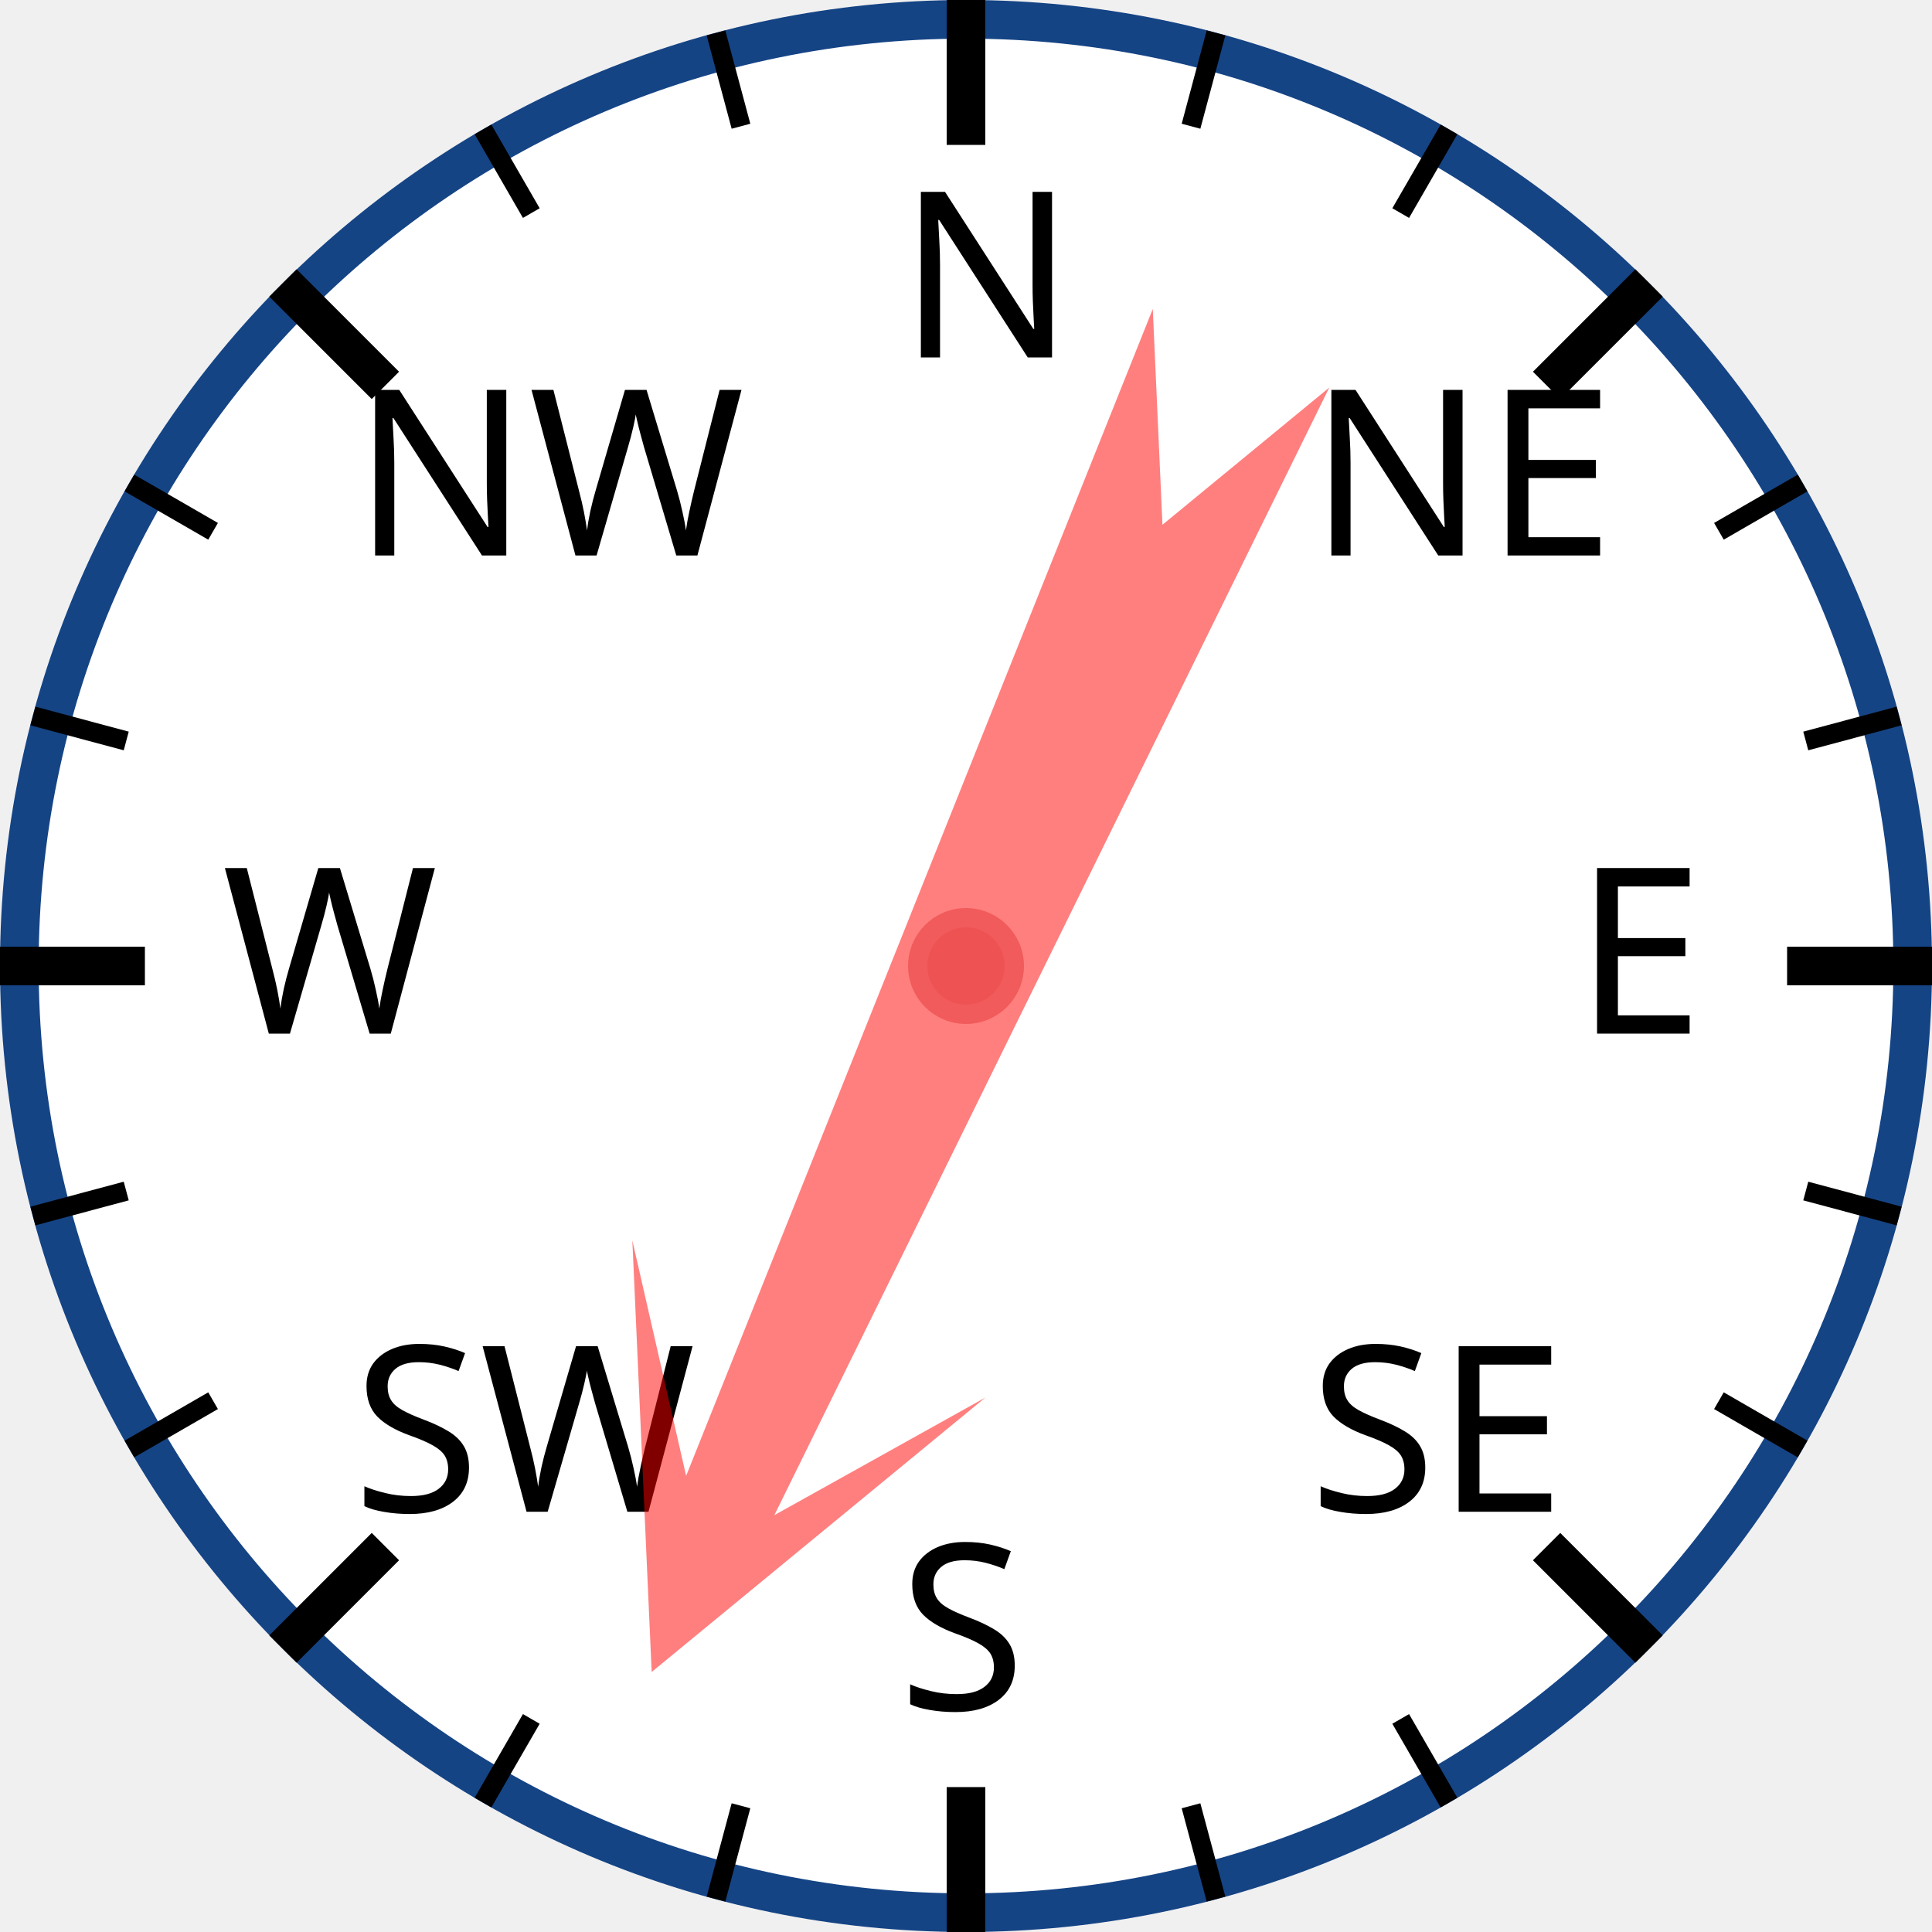
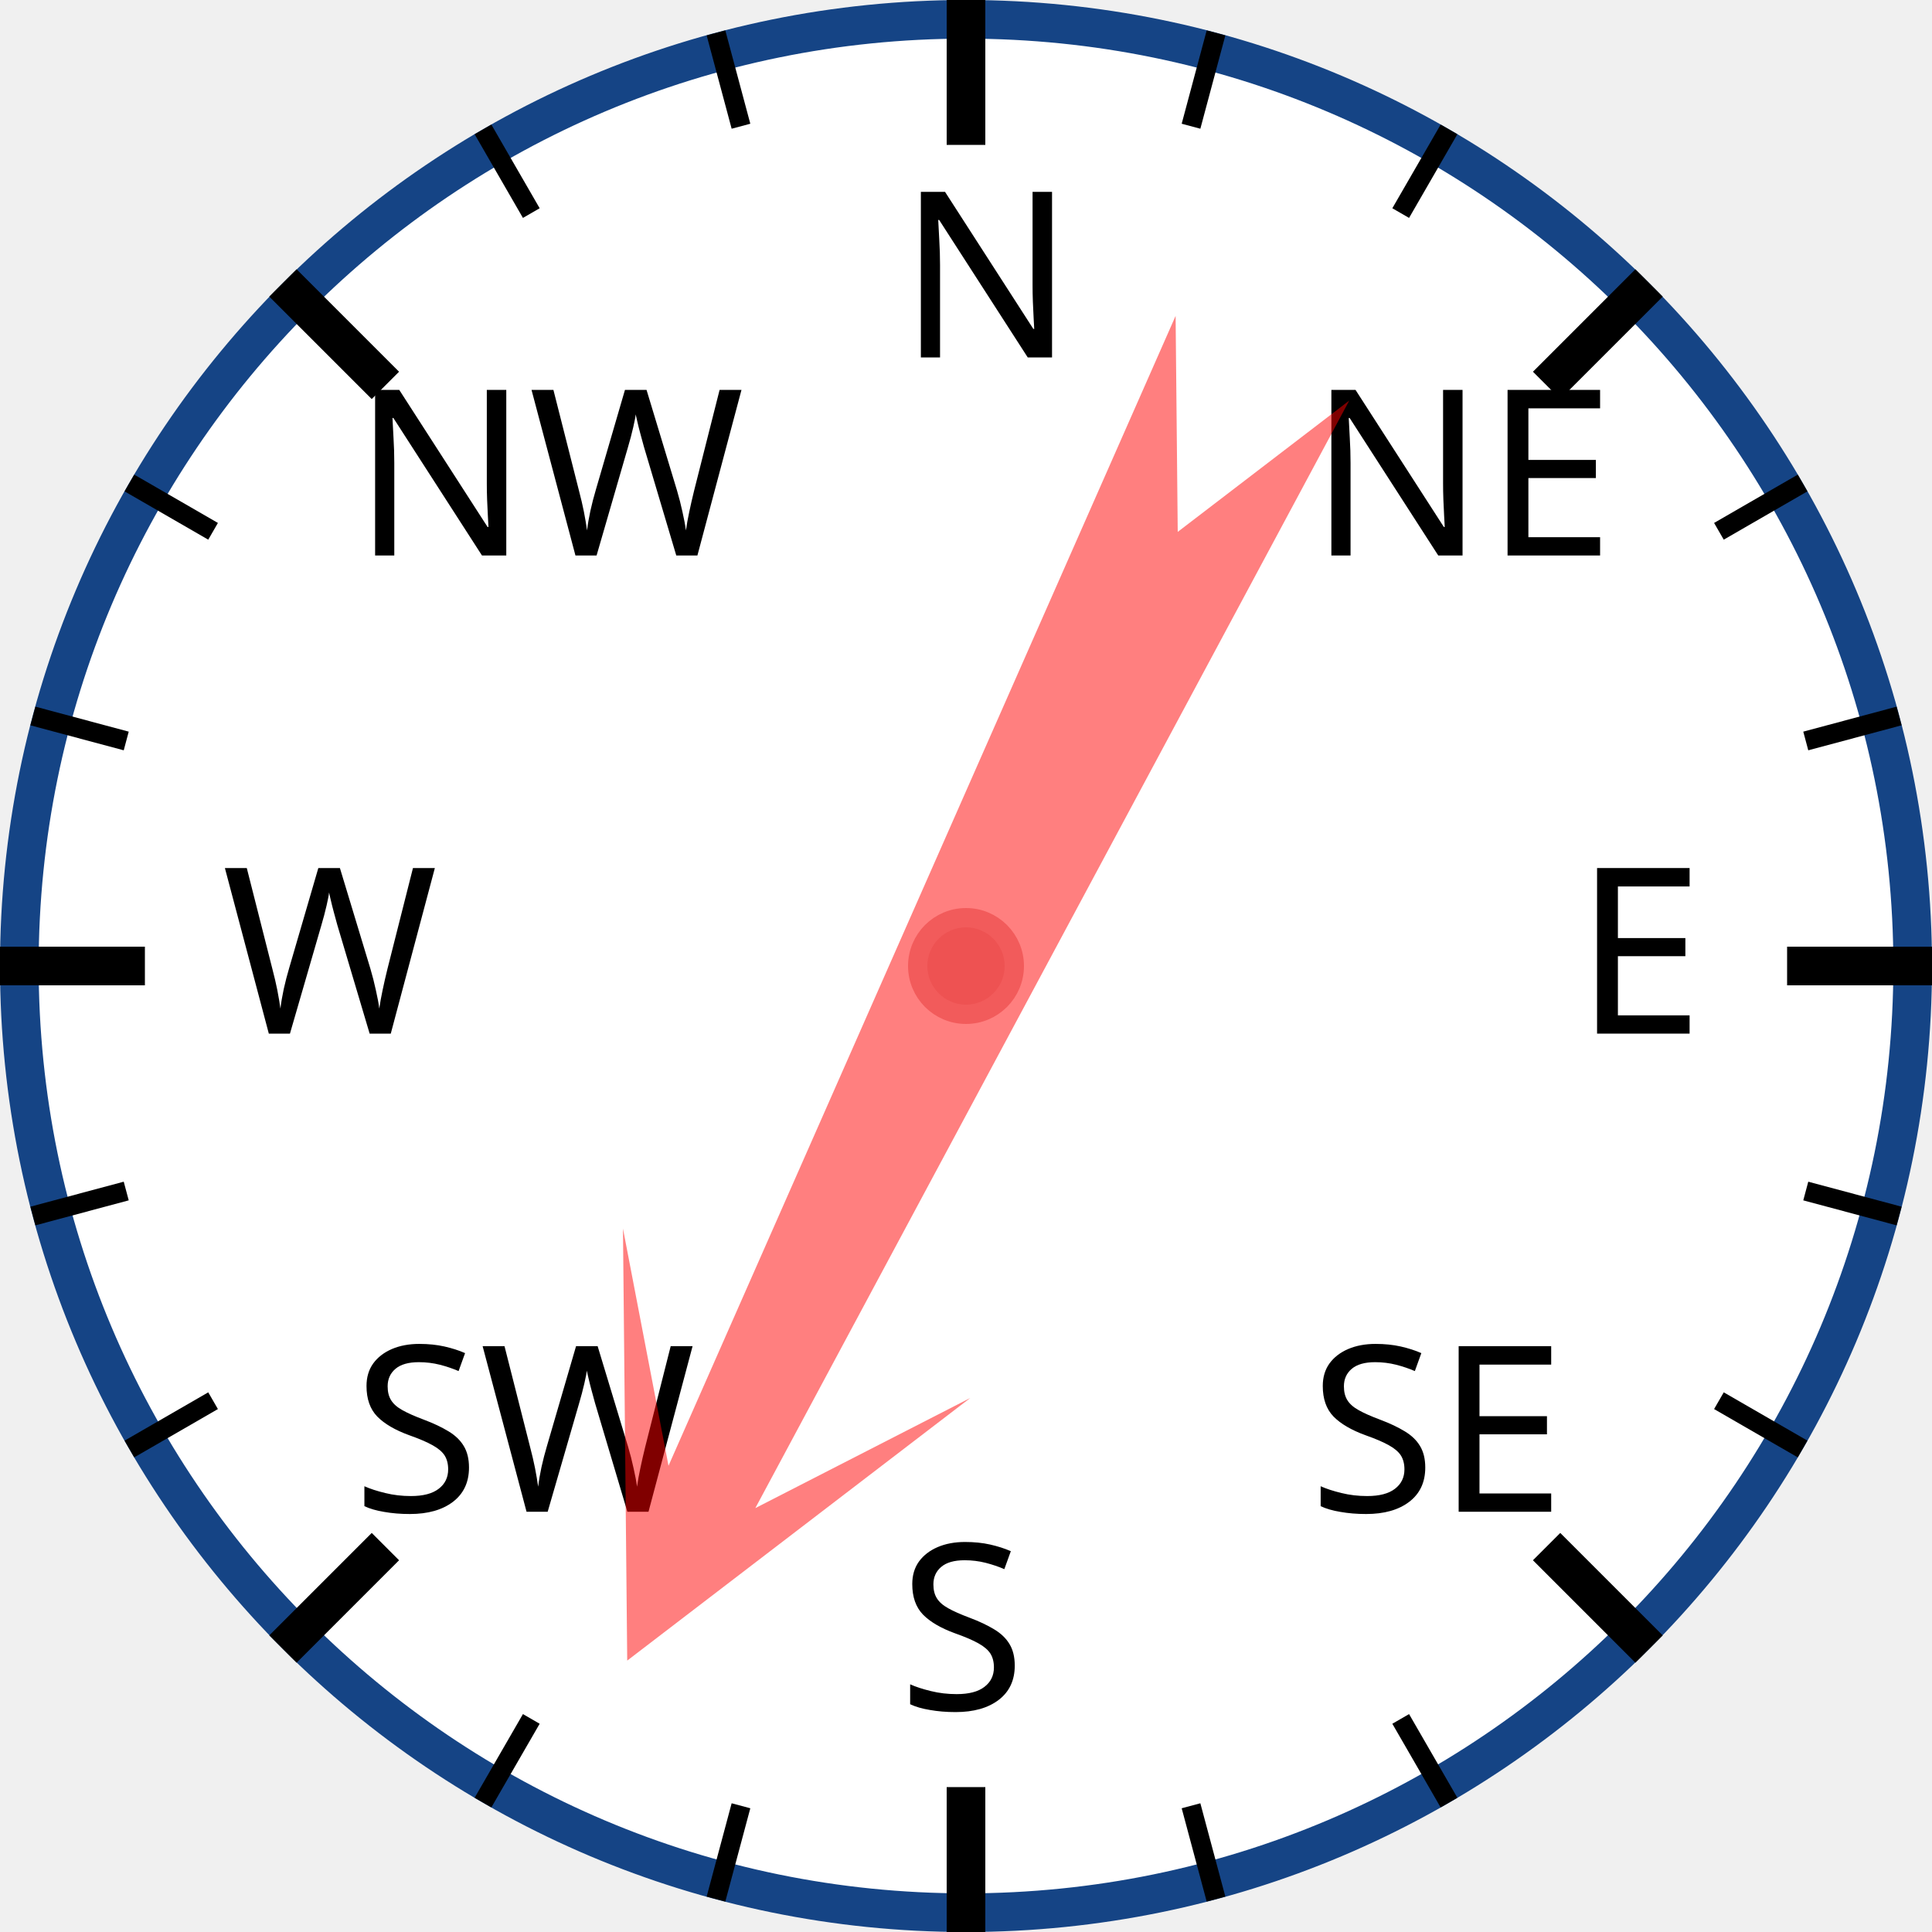
<svg xmlns="http://www.w3.org/2000/svg" width="120px" height="120px" viewBox="0 0 200 200">
  <circle cx="100" cy="100" r="98" style="fill: white; stroke: #154485; stroke-width: 4;" />
  <text x="93.0" y="37.0" style="font-family: sans-serif; font-size: 18pt;">N</text>
  <line x1="100.0" y1="0.0" x2="100.0" y2="15.0" style="stroke: black; stroke-width: 4;" />
  <line x1="74.118" y1="3.407" x2="76.706" y2="13.067" style="stroke: black; stroke-width: 2;" />
  <line x1="50" y1="13.397" x2="55" y2="22.058" style="stroke: black; stroke-width: 2;" />
  <text x="36.503" y="57.503" style="font-family: sans-serif; font-size: 18pt;">NW</text>
  <line x1="29.289" y1="29.289" x2="39.896" y2="39.896" style="stroke: black; stroke-width: 4;" />
  <line x1="13.397" y1="50" x2="22.058" y2="55" style="stroke: black; stroke-width: 2;" />
  <line x1="3.407" y1="74.118" x2="13.067" y2="76.706" style="stroke: black; stroke-width: 2;" />
  <text x="23.0" y="107.0" style="font-family: sans-serif; font-size: 18pt;">W</text>
  <line x1="0.0" y1="100.0" x2="15.0" y2="100.0" style="stroke: black; stroke-width: 4;" />
  <line x1="3.407" y1="125.882" x2="13.067" y2="123.294" style="stroke: black; stroke-width: 2;" />
  <line x1="13.397" y1="150" x2="22.058" y2="145" style="stroke: black; stroke-width: 2;" />
  <text x="36.503" y="156.497" style="font-family: sans-serif; font-size: 18pt;">SW</text>
  <line x1="29.289" y1="170.711" x2="39.896" y2="160.104" style="stroke: black; stroke-width: 4;" />
  <line x1="50" y1="186.603" x2="55" y2="177.942" style="stroke: black; stroke-width: 2;" />
  <line x1="74.118" y1="196.593" x2="76.706" y2="186.933" style="stroke: black; stroke-width: 2;" />
  <text x="93" y="177.0" style="font-family: sans-serif; font-size: 18pt;">S</text>
  <line x1="100" y1="200.0" x2="100" y2="185.0" style="stroke: black; stroke-width: 4;" />
  <line x1="125.882" y1="196.593" x2="123.294" y2="186.933" style="stroke: black; stroke-width: 2;" />
  <line x1="150.0" y1="186.603" x2="145.0" y2="177.942" style="stroke: black; stroke-width: 2;" />
  <text x="135.497" y="156.497" style="font-family: sans-serif; font-size: 18pt;">SE</text>
  <line x1="170.711" y1="170.711" x2="160.104" y2="160.104" style="stroke: black; stroke-width: 4;" />
  <line x1="186.603" y1="150" x2="177.942" y2="145" style="stroke: black; stroke-width: 2;" />
  <line x1="196.593" y1="125.882" x2="186.933" y2="123.294" style="stroke: black; stroke-width: 2;" />
  <text x="163.0" y="107" style="font-family: sans-serif; font-size: 18pt;">E</text>
  <line x1="200.0" y1="100" x2="185.0" y2="100" style="stroke: black; stroke-width: 4;" />
  <line x1="196.593" y1="74.118" x2="186.933" y2="76.706" style="stroke: black; stroke-width: 2;" />
  <line x1="186.603" y1="50" x2="177.942" y2="55" style="stroke: black; stroke-width: 2;" />
  <text x="135.497" y="57.503" style="font-family: sans-serif; font-size: 18pt;">NE</text>
  <line x1="170.711" y1="29.289" x2="160.104" y2="39.896" style="stroke: black; stroke-width: 4;" />
  <line x1="150" y1="13.397" x2="145" y2="22.058" style="stroke: black; stroke-width: 2;" />
  <line x1="125.882" y1="3.407" x2="123.294" y2="13.067" style="stroke: black; stroke-width: 2;" />
-   <polygon points="100 20 120 60 105 40 110 170 100 150 90 170 95 40 80 60" style="fill: red; fill-opacity: 0.5;" transform="rotate(204,100,100)" />
+   <polygon points="100 20 120 60 105 40 110 170 100 150 90 170 95 40 80 60" style="fill: red; fill-opacity: 0.5;" transform="rotate(206,100,100)" />
  <circle cx="100" cy="100" r="5" style="fill: #EE5252; stroke: #F25B5B; stroke-width: 2;" />
</svg>
